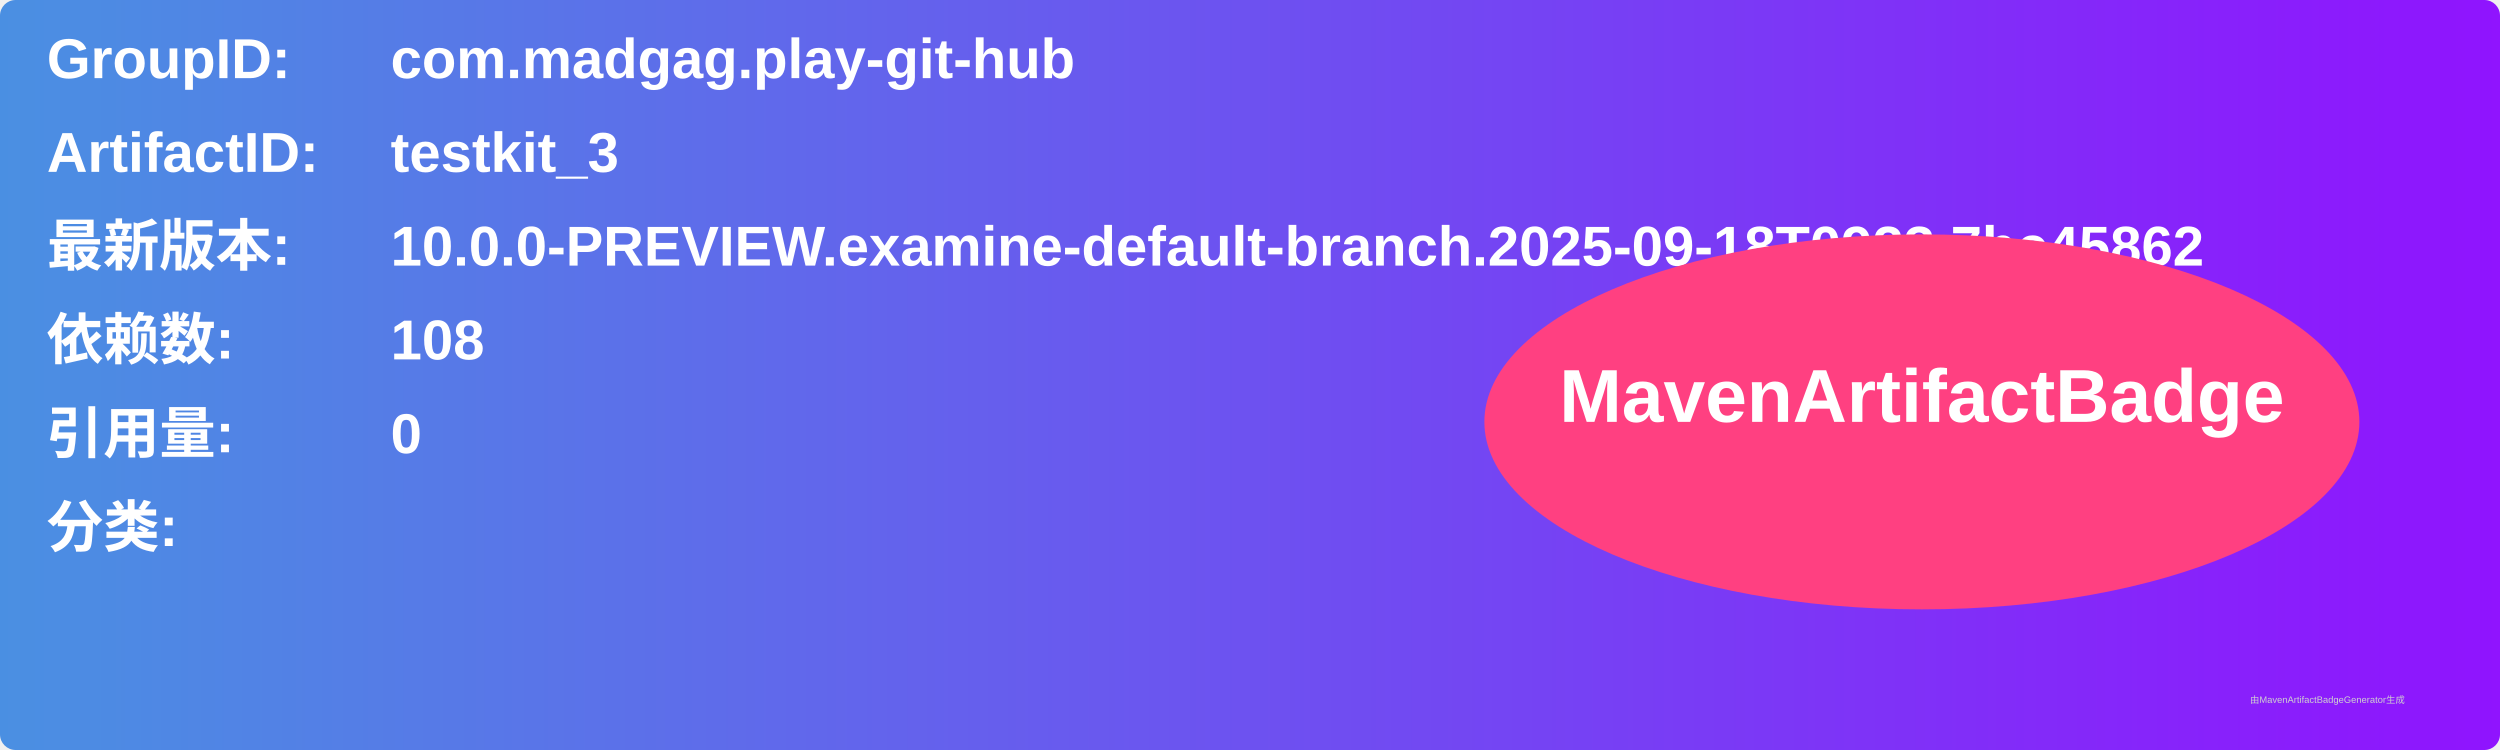
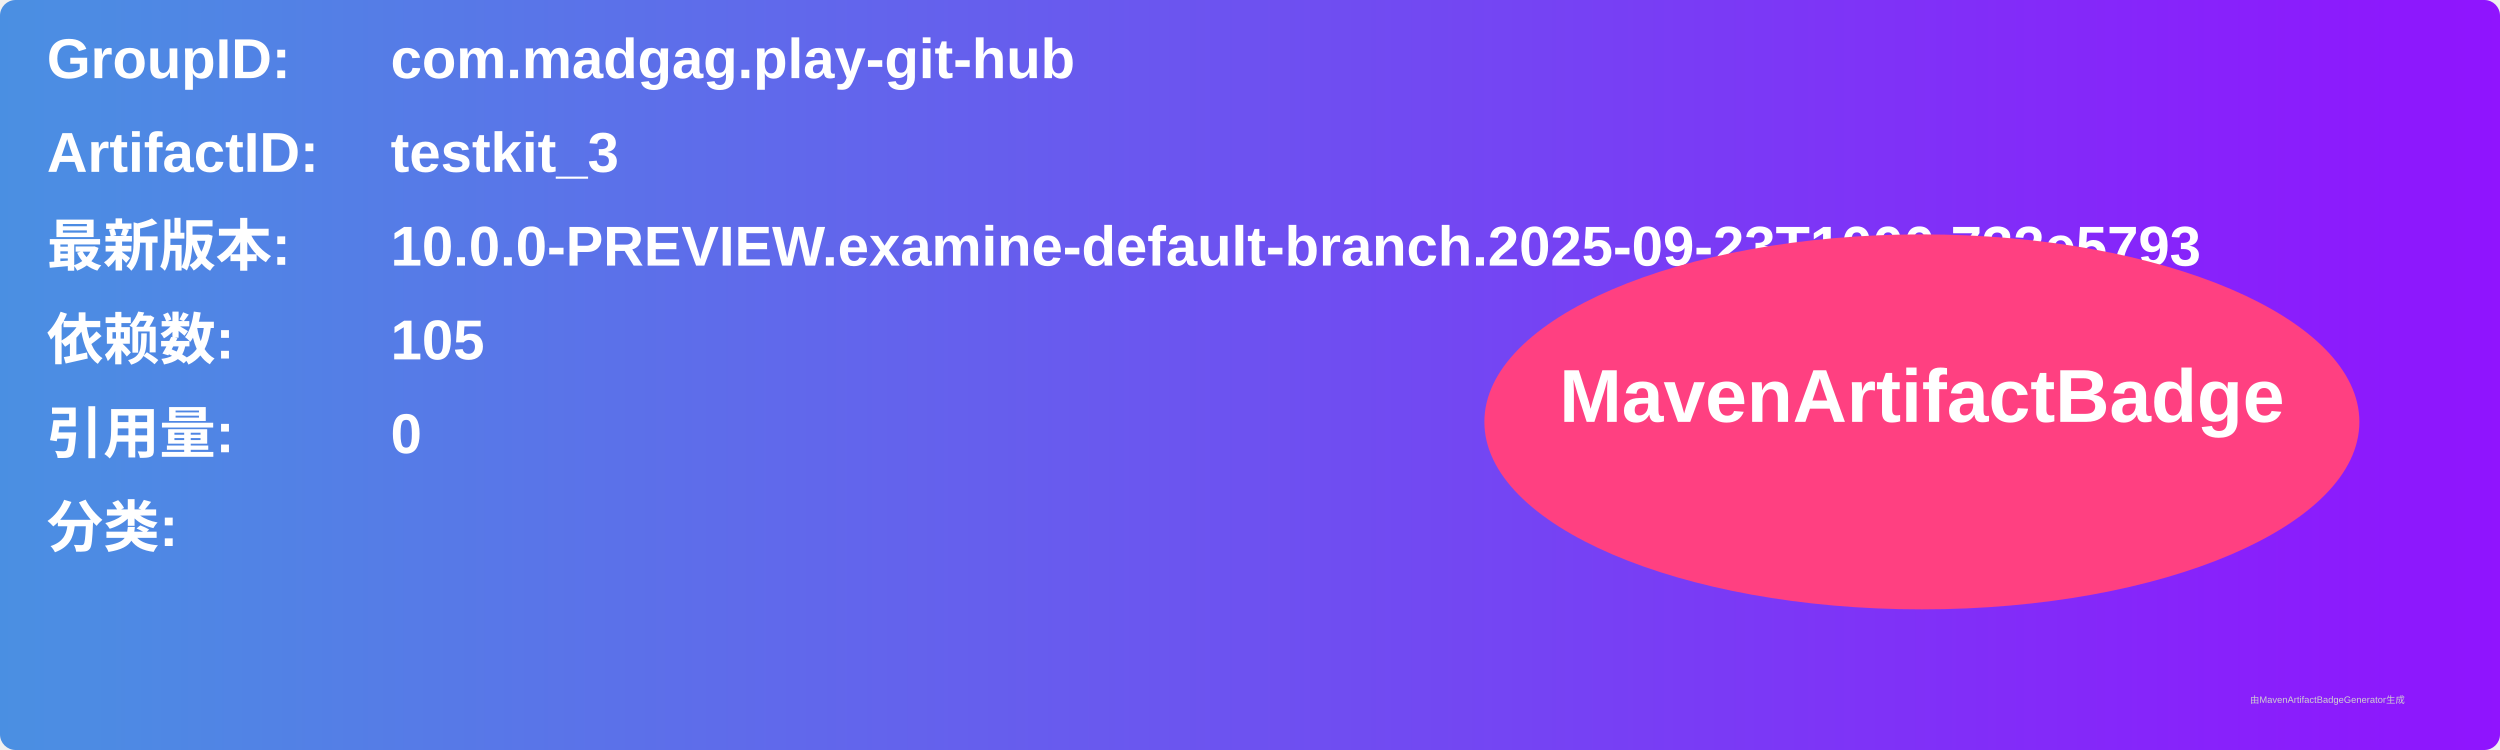
<svg xmlns="http://www.w3.org/2000/svg" width="800" height="240" viewBox="0 0 800 240">
  <linearGradient id="grad" x1="0%" y1="0%" x2="100%" y2="0%">
    <stop offset="0%" stop-color="#4a90e2" />
    <stop offset="100%" stop-color="#9013fe" />
  </linearGradient>
  <rect width="100%" height="100%" rx="5" ry="5" fill="url(#grad)" />
  <g transform="translate(15, 15)">
    <text x="0" y="10" font-family="Arial" font-size="18" fill="white" font-weight="bold" width="260">GroupID:</text>
    <text x="110" y="10" font-family="Arial" font-size="18" fill="white" font-weight="bold" width="460">com.madgag.play-git-hub</text>
    <text x="0" y="40" font-family="Arial" font-size="18" fill="white" font-weight="bold" width="260">ArtifactID:</text>
    <text x="110" y="40" font-family="Arial" font-size="18" fill="white" font-weight="bold" width="460">testkit_3</text>
    <text x="0" y="70" font-family="Arial" font-size="18" fill="white" font-weight="bold">最新版本:</text>
    <text x="110" y="70" font-family="Arial" font-size="18" fill="white" font-weight="bold">
-       <tspan font-weight="bold">10.0.0-PREVIEW.examine-default-branch.2025-09-18T0923.7bc45862</tspan>
+       <tspan font-weight="bold">10.0.0-PREVIEW.examine-default-branch.2025-09-23T1000.732e5793</tspan>
    </text>
    <text x="0" y="100" font-family="Arial" font-size="18" fill="white" font-weight="bold">依赖数: </text>
    <text x="110" y="100" font-family="Arial" font-size="18" fill="white">
-       <tspan font-weight="bold">108</tspan>
+       <tspan font-weight="bold">105</tspan>
    </text>
    <text x="0" y="130" font-family="Arial" font-size="18" fill="white" font-weight="bold">引用量: </text>
    <text x="110" y="130" font-family="Arial" font-size="18" fill="white">
      <tspan font-weight="bold">0</tspan>
    </text>
    <text x="0" y="160" font-family="Arial" font-size="18" fill="white" font-weight="bold">分类:</text>
    <text x="10" y="190" font-family="Arial" font-size="10" fill="white">
      <tspan font-weight="bold" />
    </text>
    <ellipse cx="600" cy="120" rx="140" ry="60" fill="#ff4081" />
    <text x="600" y="120" text-anchor="middle" font-family="Arial" font-size="24" fill="white" font-weight="bold">MavenArtifactBadge</text>
  </g>
  <text x="720" y="225" font-family="Arial" font-size="3" fill="#d0d0d0">由MavenArtifactBadgeGenerator生成</text>
</svg>
